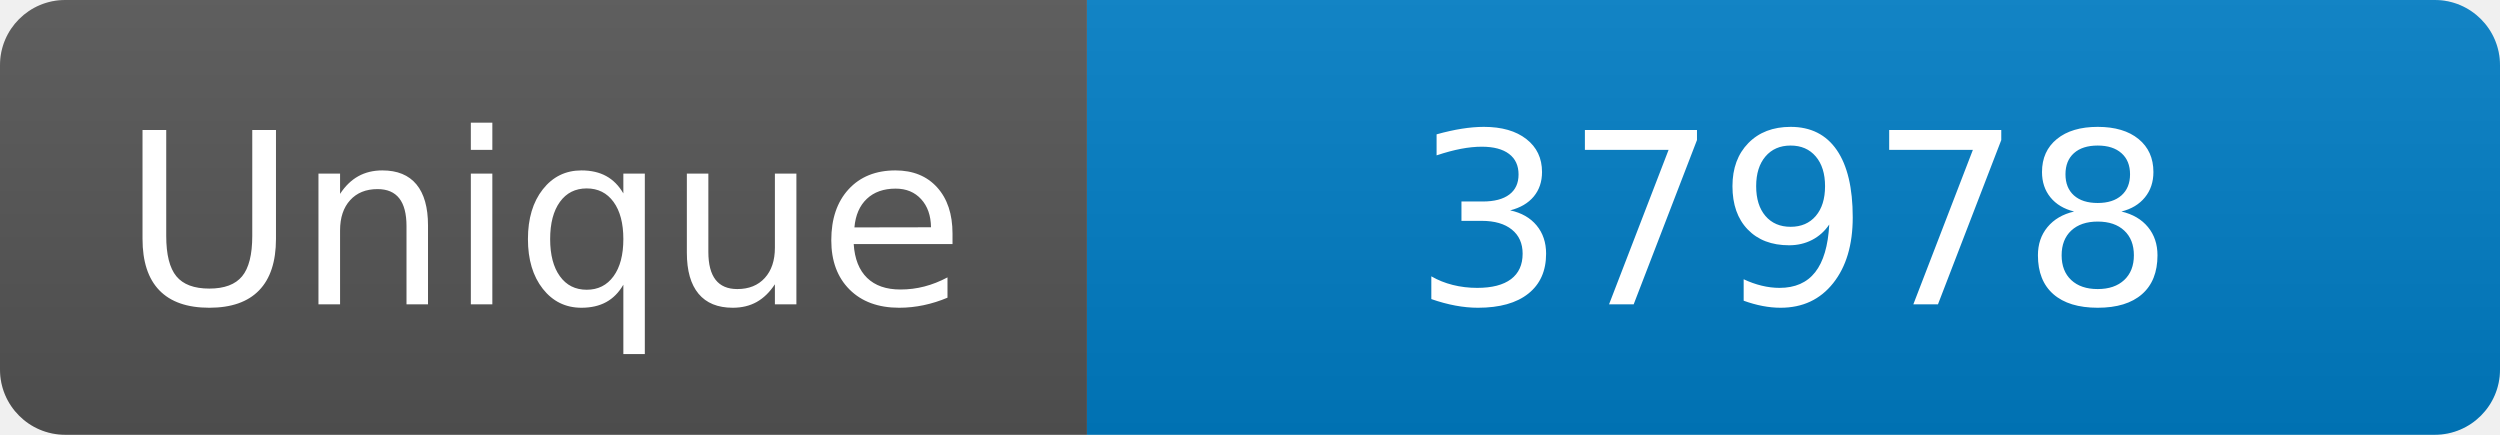
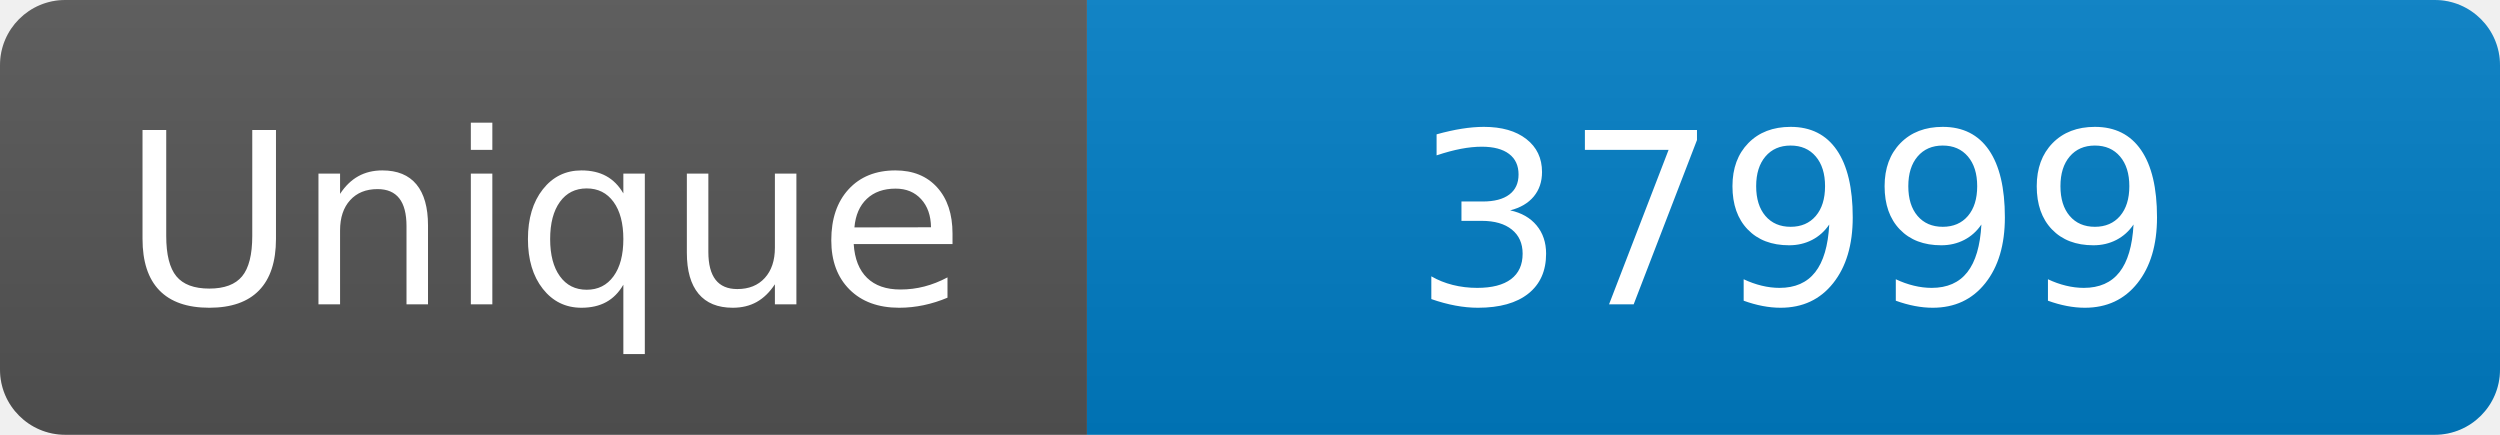
<svg xmlns="http://www.w3.org/2000/svg" width="115" height="20" role="img" aria-label="Maintained?: yes">
  <linearGradient id="s" x2="0" y2="100%">
    <stop offset="0" stop-color="#bbb" stop-opacity=".1" />
    <stop offset="1" stop-opacity=".1" />
  </linearGradient>
  <clipPath id="r">
    <rect width="115" height="20" rx="3" fill="#fff" />
  </clipPath>
  <g clip-path="url(#r)">
    <rect width="50" height="20" fill="#555" />
    <rect x="50" width="160" height="20" fill="#007ec6" />
    <rect width="115" height="20" fill="url(#s)" />
  </g>
  <g fill="#fff" text-anchor="middle" font-family="Verdana,Geneva,DejaVu Sans,sans-serif" font-size="110">
    <text x="250" y="140" transform="scale(.1)" fill="#fff">Unique</text>
-     <text x="825" y="140" transform="scale(.1)" fill="#fff">37978</text>
+     <text x="825" y="140" transform="scale(.1)" fill="#fff">37999</text>
  </g>
</svg>
